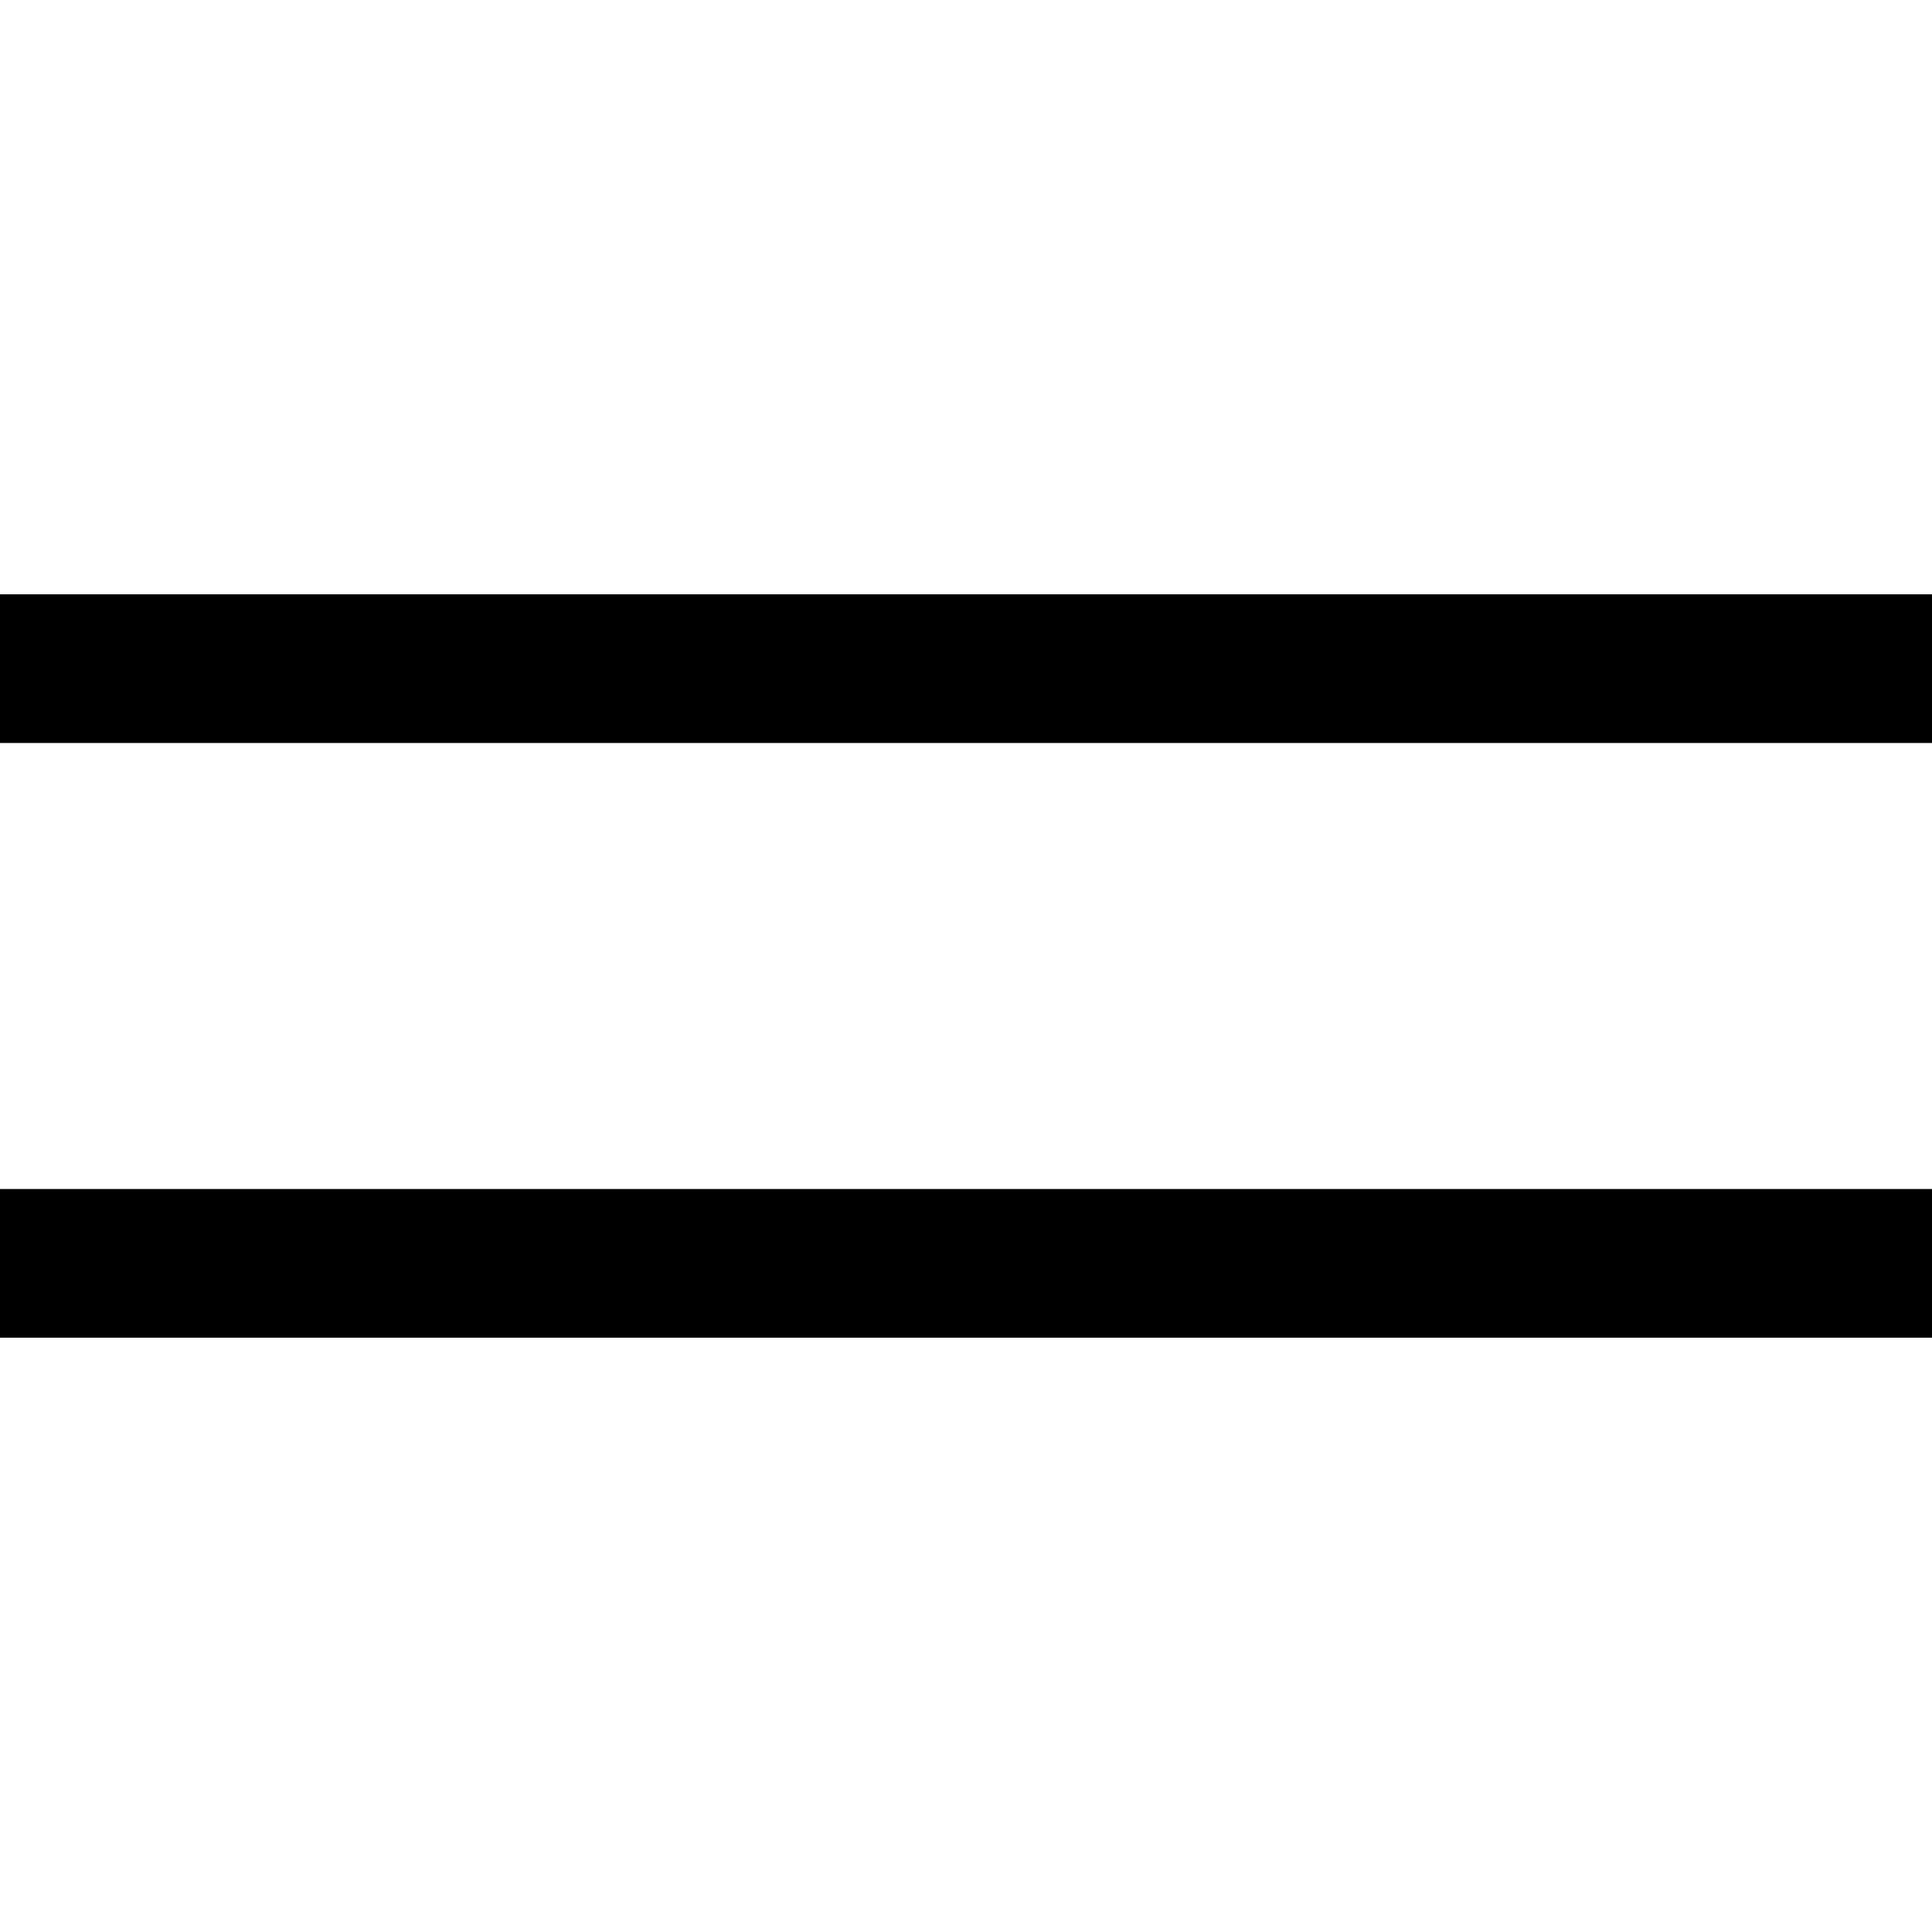
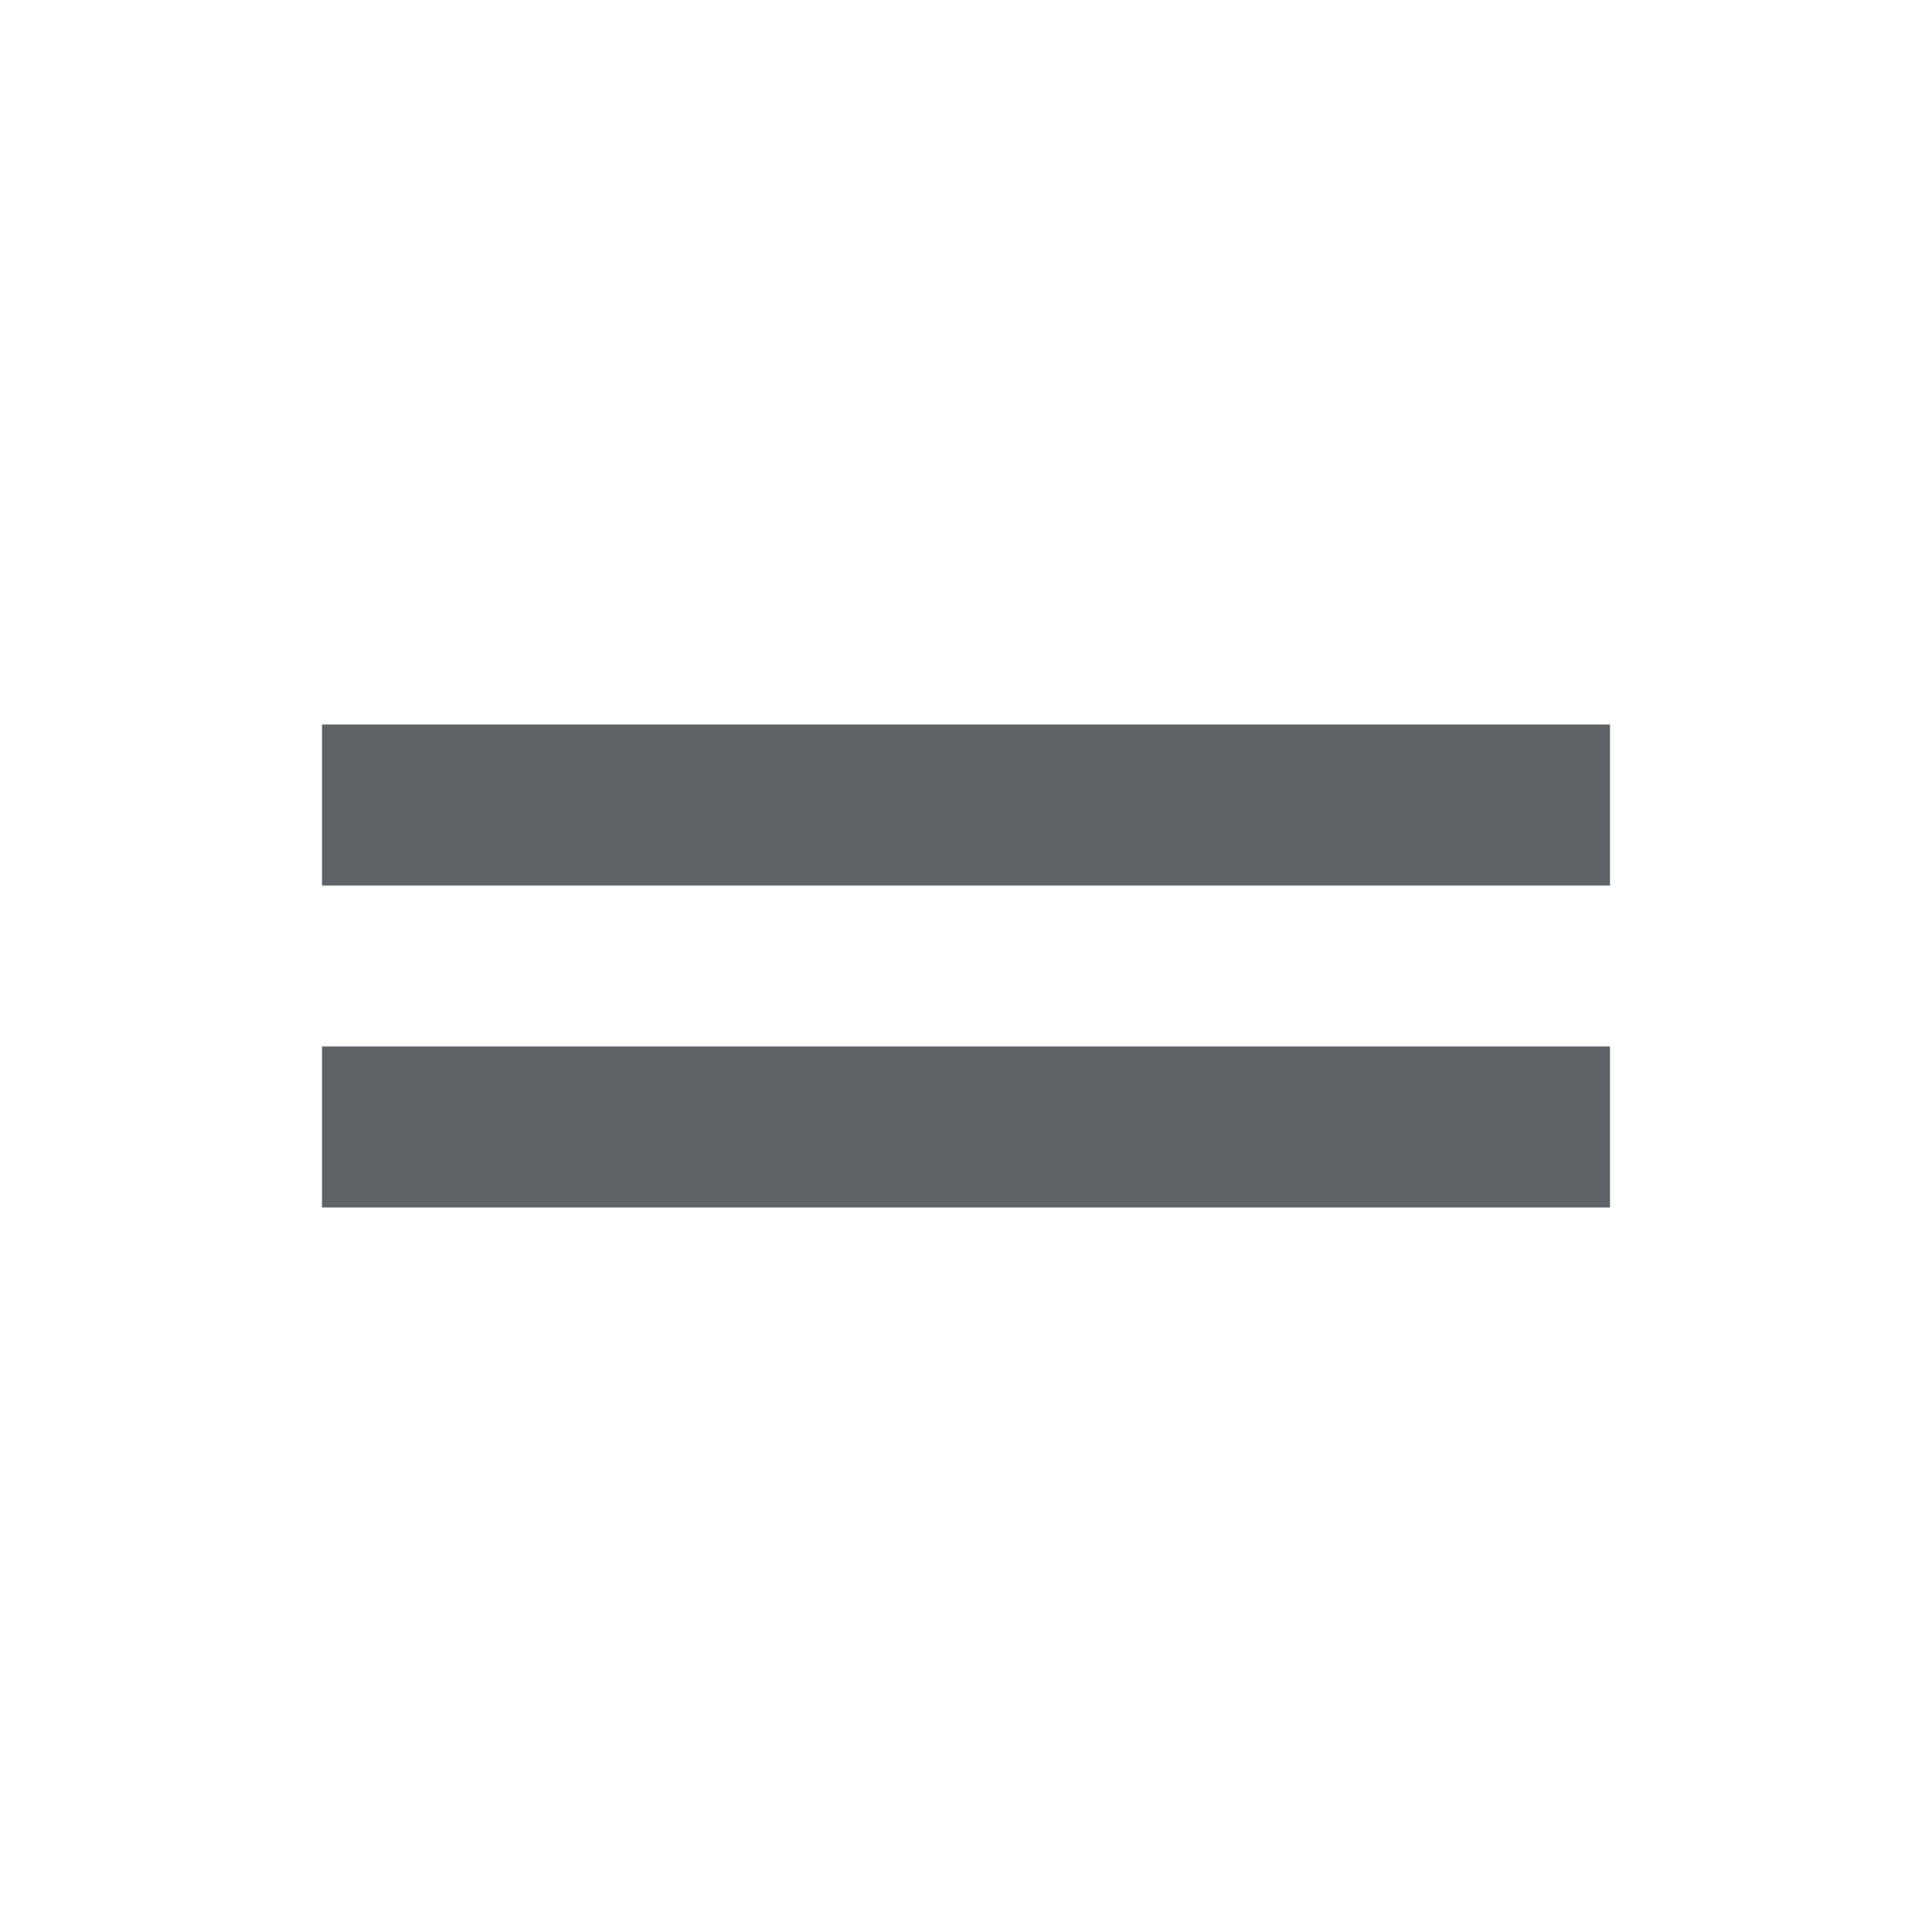
- <svg xmlns="http://www.w3.org/2000/svg" version="1.1" id="Layer_1" x="0px" y="0px" viewBox="0 0 512 512" style="enable-background:new 0 0 512 512;" xml:space="preserve">
-   <g>
-     <path d="M0,157.5v39.4h512v-39.4H0z M0,315.1v39.4h512v-39.4H0z" />
-   </g>
+ <svg xmlns="http://www.w3.org/2000/svg" height="24px" viewBox="0 -960 960 960" width="24px" fill="#5f6368">
+   <path d="M160-360v-80h640v80H160Zm0-160v-80h640v80H160Z" />
</svg>
